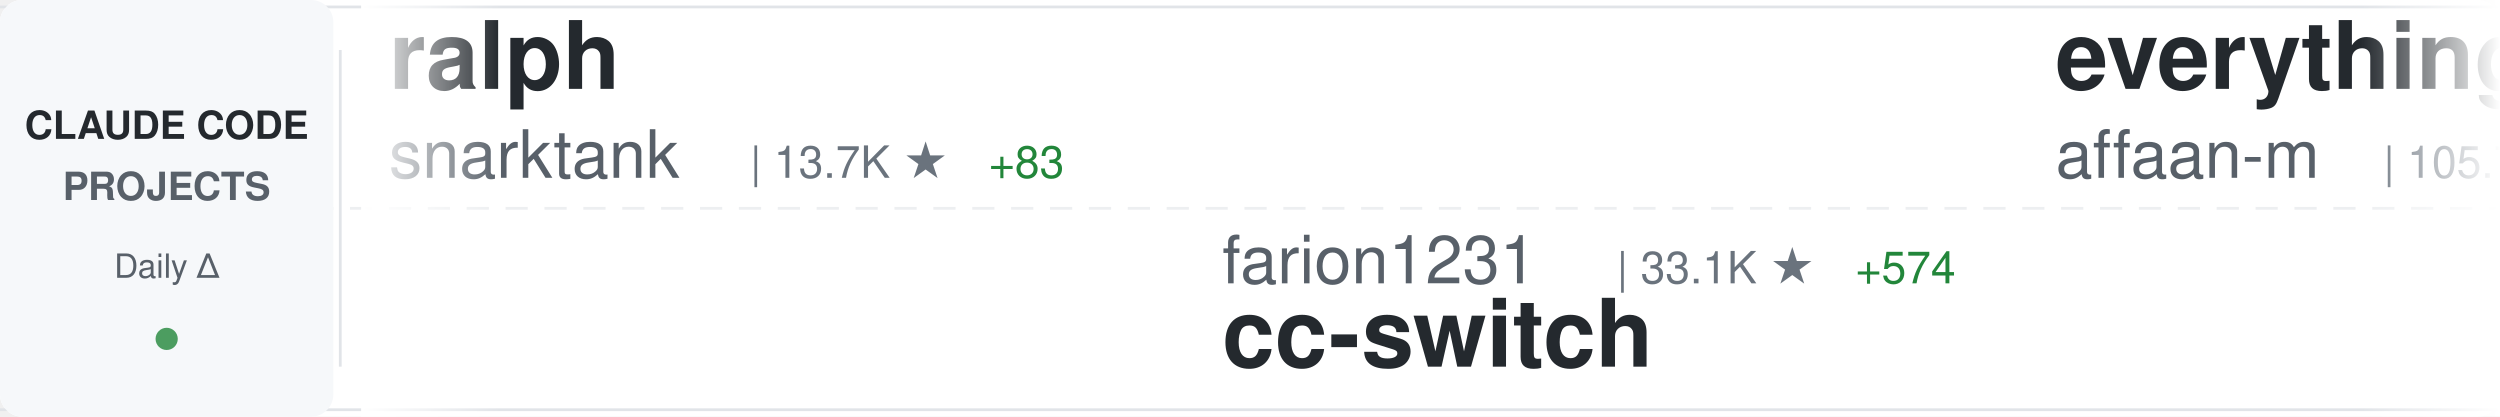
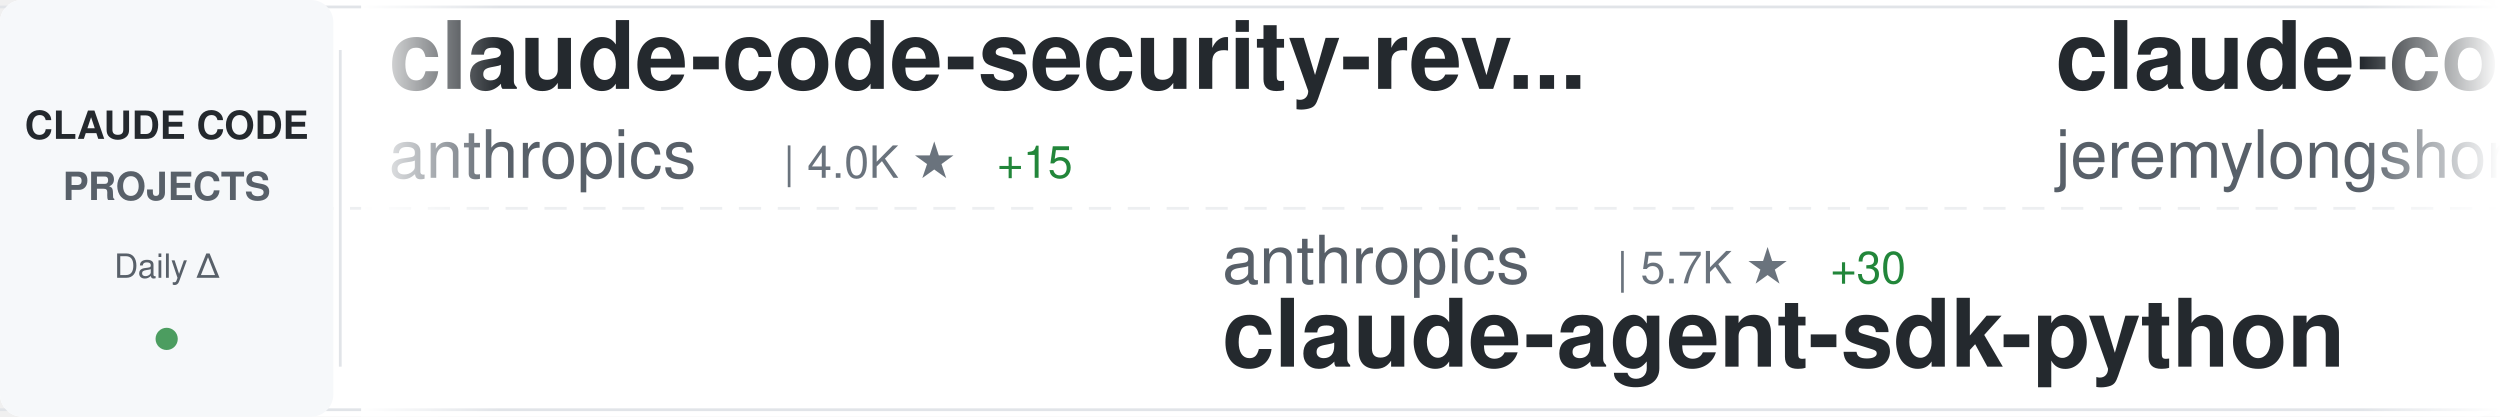
<svg xmlns="http://www.w3.org/2000/svg" width="900" height="150">
  <defs>
    <linearGradient id="awesomeLeftFade" x1="0%" y1="0%" x2="100%" y2="0%">
      <stop offset="0%" style="stop-color:#ffffff;stop-opacity:1" />
      <stop offset="100%" style="stop-color:#ffffff;stop-opacity:0" />
    </linearGradient>
    <linearGradient id="awesomeRightFade" x1="0%" y1="0%" x2="100%" y2="0%">
      <stop offset="0%" style="stop-color:#ffffff;stop-opacity:0" />
      <stop offset="100%" style="stop-color:#ffffff;stop-opacity:1" />
    </linearGradient>
  </defs>
  <rect width="900" height="150" fill="#ffffff" rx="8" />
  <rect x="0" y="2" width="900" height="1" fill="#e1e4e8" />
  <rect x="0" y="147" width="900" height="1" fill="#e1e4e8" />
  <line x1="0" y1="75" x2="900" y2="75" stroke="#e1e4e8" stroke-width="1" stroke-dasharray="8 6" opacity="0.6" />
  <rect x="0" y="0" width="120" height="150" fill="#f6f8fa" rx="8" />
  <text x="60" y="50" font-family="-apple-system, BlinkMacSystemFont, 'Segoe UI', Helvetica, Arial, sans-serif" font-size="14" font-weight="600" fill="#24292e" text-anchor="middle">CLAUDE CODE</text>
  <text x="60" y="72" font-family="-apple-system, BlinkMacSystemFont, 'Segoe UI', Helvetica, Arial, sans-serif" font-size="14" font-weight="600" fill="#586069" text-anchor="middle">PROJECTS</text>
  <text x="60" y="100" font-family="-apple-system, BlinkMacSystemFont, 'Segoe UI', Helvetica, Arial, sans-serif" font-size="12" font-weight="500" fill="#586069" text-anchor="middle">Daily Δ</text>
  <circle cx="60" cy="122" r="4" fill="#22863a" opacity="0.8" />
  <rect x="122" y="18" width="1" height="114" fill="#e1e4e8" />
  <clipPath id="awesomeTickerClip">
    <rect x="130" y="0" width="770" height="150" />
  </clipPath>
  <g clip-path="url(#awesomeTickerClip)">
    <g id="awesomeTickerItems">
      <animateTransform attributeName="transform" attributeType="XML" type="translate" from="0 0" to="-3000 0" dur="54s" repeatCount="indefinite" />
      <g transform="translate(0, 0)">
-         <text x="140" y="32" font-family="-apple-system, BlinkMacSystemFont, 'Segoe UI', Helvetica, Arial, sans-serif" font-size="34" font-weight="600" fill="#24292e">ralph</text>
-         <text x="140" y="64" font-family="-apple-system, BlinkMacSystemFont, 'Segoe UI', Helvetica, Arial, sans-serif" font-size="24" font-weight="400" fill="#586069">snarktank</text>
-         <text x="270" y="64" font-family="-apple-system, BlinkMacSystemFont, 'Segoe UI', Helvetica, Arial, sans-serif" font-size="16" font-weight="500" fill="#6a737d">| 13.7K ★</text>
-         <text x="356" y="64" font-family="-apple-system, BlinkMacSystemFont, 'Segoe UI', Helvetica, Arial, sans-serif" font-size="16" font-weight="500" fill="#22863a"> +83</text>
+         <text x="140" y="32" font-family="-apple-system, BlinkMacSystemFont, 'Segoe UI', Helvetica, Arial, sans-serif" font-size="34" font-weight="600" fill="#24292e">claude-code-security-rev...</text>
+         <text x="140" y="64" font-family="-apple-system, BlinkMacSystemFont, 'Segoe UI', Helvetica, Arial, sans-serif" font-size="24" font-weight="400" fill="#586069">anthropics</text>
+         <text x="282" y="64" font-family="-apple-system, BlinkMacSystemFont, 'Segoe UI', Helvetica, Arial, sans-serif" font-size="16" font-weight="500" fill="#6a737d">| 4.0K ★</text>
+         <text x="359" y="64" font-family="-apple-system, BlinkMacSystemFont, 'Segoe UI', Helvetica, Arial, sans-serif" font-size="16" font-weight="500" fill="#22863a"> +15</text>
      </g>
      <g transform="translate(300, 0)">
-         <text x="140" y="102" font-family="-apple-system, BlinkMacSystemFont, 'Segoe UI', Helvetica, Arial, sans-serif" font-size="24" font-weight="400" fill="#586069">farion1231</text>
-         <text x="282" y="102" font-family="-apple-system, BlinkMacSystemFont, 'Segoe UI', Helvetica, Arial, sans-serif" font-size="16" font-weight="500" fill="#6a737d">| 33.1K ★</text>
-         <text x="368" y="102" font-family="-apple-system, BlinkMacSystemFont, 'Segoe UI', Helvetica, Arial, sans-serif" font-size="16" font-weight="500" fill="#22863a"> +574</text>
-         <text x="140" y="132" font-family="-apple-system, BlinkMacSystemFont, 'Segoe UI', Helvetica, Arial, sans-serif" font-size="34" font-weight="600" fill="#24292e">cc-switch</text>
+         <text x="140" y="102" font-family="-apple-system, BlinkMacSystemFont, 'Segoe UI', Helvetica, Arial, sans-serif" font-size="24" font-weight="400" fill="#586069">anthropics</text>
+         <text x="282" y="102" font-family="-apple-system, BlinkMacSystemFont, 'Segoe UI', Helvetica, Arial, sans-serif" font-size="16" font-weight="500" fill="#6a737d">| 5.7K ★</text>
+         <text x="359" y="102" font-family="-apple-system, BlinkMacSystemFont, 'Segoe UI', Helvetica, Arial, sans-serif" font-size="16" font-weight="500" fill="#22863a"> +30</text>
+         <text x="140" y="132" font-family="-apple-system, BlinkMacSystemFont, 'Segoe UI', Helvetica, Arial, sans-serif" font-size="34" font-weight="600" fill="#24292e">claude-agent-sdk-python</text>
      </g>
      <g transform="translate(600, 0)">
-         <text x="140" y="32" font-family="-apple-system, BlinkMacSystemFont, 'Segoe UI', Helvetica, Arial, sans-serif" font-size="34" font-weight="600" fill="#24292e">everything-claude-code</text>
-         <text x="140" y="64" font-family="-apple-system, BlinkMacSystemFont, 'Segoe UI', Helvetica, Arial, sans-serif" font-size="24" font-weight="400" fill="#586069">affaan-m</text>
-         <text x="258" y="64" font-family="-apple-system, BlinkMacSystemFont, 'Segoe UI', Helvetica, Arial, sans-serif" font-size="16" font-weight="500" fill="#6a737d">| 105.7K ★</text>
-         <text x="353" y="64" font-family="-apple-system, BlinkMacSystemFont, 'Segoe UI', Helvetica, Arial, sans-serif" font-size="16" font-weight="500" fill="#22863a"> +3.0K</text>
-       </g>
-       <g transform="translate(900, 0)">
-         <text x="140" y="102" font-family="-apple-system, BlinkMacSystemFont, 'Segoe UI', Helvetica, Arial, sans-serif" font-size="24" font-weight="400" fill="#586069">disler</text>
-         <text x="234" y="102" font-family="-apple-system, BlinkMacSystemFont, 'Segoe UI', Helvetica, Arial, sans-serif" font-size="16" font-weight="500" fill="#6a737d">| 1.3K ★</text>
-         <text x="311" y="102" font-family="-apple-system, BlinkMacSystemFont, 'Segoe UI', Helvetica, Arial, sans-serif" font-size="16" font-weight="500" fill="#22863a"> +3</text>
-         <text x="140" y="132" font-family="-apple-system, BlinkMacSystemFont, 'Segoe UI', Helvetica, Arial, sans-serif" font-size="34" font-weight="600" fill="#24292e">claude-code-hooks-multi-...</text>
-       </g>
-       <g transform="translate(1200, 0)">
-         <text x="140" y="32" font-family="-apple-system, BlinkMacSystemFont, 'Segoe UI', Helvetica, Arial, sans-serif" font-size="34" font-weight="600" fill="#24292e">sc-claude-code-files</text>
-         <text x="140" y="64" font-family="-apple-system, BlinkMacSystemFont, 'Segoe UI', Helvetica, Arial, sans-serif" font-size="24" font-weight="400" fill="#586069">https-deeplearning-ai</text>
-         <text x="414" y="64" font-family="-apple-system, BlinkMacSystemFont, 'Segoe UI', Helvetica, Arial, sans-serif" font-size="16" font-weight="500" fill="#6a737d">| 463 ★</text>
-         <text x="482" y="64" font-family="-apple-system, BlinkMacSystemFont, 'Segoe UI', Helvetica, Arial, sans-serif" font-size="16" font-weight="500" fill="#22863a"> +1</text>
-       </g>
-       <g transform="translate(1500, 0)">
-         <text x="140" y="102" font-family="-apple-system, BlinkMacSystemFont, 'Segoe UI', Helvetica, Arial, sans-serif" font-size="24" font-weight="400" fill="#586069">winfunc</text>
-         <text x="246" y="102" font-family="-apple-system, BlinkMacSystemFont, 'Segoe UI', Helvetica, Arial, sans-serif" font-size="16" font-weight="500" fill="#6a737d">| 21.1K ★</text>
-         <text x="332" y="102" font-family="-apple-system, BlinkMacSystemFont, 'Segoe UI', Helvetica, Arial, sans-serif" font-size="16" font-weight="500" fill="#22863a"> +15</text>
-         <text x="140" y="132" font-family="-apple-system, BlinkMacSystemFont, 'Segoe UI', Helvetica, Arial, sans-serif" font-size="34" font-weight="600" fill="#24292e">opcode</text>
-       </g>
-       <g transform="translate(1800, 0)">
        <text x="140" y="32" font-family="-apple-system, BlinkMacSystemFont, 'Segoe UI', Helvetica, Arial, sans-serif" font-size="34" font-weight="600" fill="#24292e">claude-code-plugins-plus...</text>
        <text x="140" y="64" font-family="-apple-system, BlinkMacSystemFont, 'Segoe UI', Helvetica, Arial, sans-serif" font-size="24" font-weight="400" fill="#586069">jeremylongshore</text>
        <text x="342" y="64" font-family="-apple-system, BlinkMacSystemFont, 'Segoe UI', Helvetica, Arial, sans-serif" font-size="16" font-weight="500" fill="#6a737d">| 1.7K ★</text>
-         <text x="419" y="64" font-family="-apple-system, BlinkMacSystemFont, 'Segoe UI', Helvetica, Arial, sans-serif" font-size="16" font-weight="500" fill="#22863a"> +9</text>
+         <text x="419" y="64" font-family="-apple-system, BlinkMacSystemFont, 'Segoe UI', Helvetica, Arial, sans-serif" font-size="16" font-weight="500" fill="#22863a"> +4</text>
+       </g>
+       <g transform="translate(900, 0)">
+         <text x="140" y="102" font-family="-apple-system, BlinkMacSystemFont, 'Segoe UI', Helvetica, Arial, sans-serif" font-size="24" font-weight="400" fill="#586069">ComposioHQ</text>
+         <text x="282" y="102" font-family="-apple-system, BlinkMacSystemFont, 'Segoe UI', Helvetica, Arial, sans-serif" font-size="16" font-weight="500" fill="#6a737d">| 47.7K ★</text>
+         <text x="368" y="102" font-family="-apple-system, BlinkMacSystemFont, 'Segoe UI', Helvetica, Arial, sans-serif" font-size="16" font-weight="500" fill="#22863a"> +331</text>
+         <text x="140" y="132" font-family="-apple-system, BlinkMacSystemFont, 'Segoe UI', Helvetica, Arial, sans-serif" font-size="34" font-weight="600" fill="#24292e">awesome-claude-skills</text>
+       </g>
+       <g transform="translate(1200, 0)">
+         <text x="140" y="32" font-family="-apple-system, BlinkMacSystemFont, 'Segoe UI', Helvetica, Arial, sans-serif" font-size="34" font-weight="600" fill="#24292e">claude-code-action</text>
+         <text x="140" y="64" font-family="-apple-system, BlinkMacSystemFont, 'Segoe UI', Helvetica, Arial, sans-serif" font-size="24" font-weight="400" fill="#586069">anthropics</text>
+         <text x="282" y="64" font-family="-apple-system, BlinkMacSystemFont, 'Segoe UI', Helvetica, Arial, sans-serif" font-size="16" font-weight="500" fill="#6a737d">| 6.6K ★</text>
+         <text x="359" y="64" font-family="-apple-system, BlinkMacSystemFont, 'Segoe UI', Helvetica, Arial, sans-serif" font-size="16" font-weight="500" fill="#22863a"> +56</text>
+       </g>
+       <g transform="translate(1500, 0)">
+         <text x="140" y="102" font-family="-apple-system, BlinkMacSystemFont, 'Segoe UI', Helvetica, Arial, sans-serif" font-size="24" font-weight="400" fill="#586069">trailofbits</text>
+         <text x="294" y="102" font-family="-apple-system, BlinkMacSystemFont, 'Segoe UI', Helvetica, Arial, sans-serif" font-size="16" font-weight="500" fill="#6a737d">| 1.7K ★</text>
+         <text x="371" y="102" font-family="-apple-system, BlinkMacSystemFont, 'Segoe UI', Helvetica, Arial, sans-serif" font-size="16" font-weight="500" fill="#22863a"> +7</text>
+         <text x="140" y="132" font-family="-apple-system, BlinkMacSystemFont, 'Segoe UI', Helvetica, Arial, sans-serif" font-size="34" font-weight="600" fill="#24292e">claude-code-config</text>
+       </g>
+       <g transform="translate(1800, 0)">
+         <text x="140" y="32" font-family="-apple-system, BlinkMacSystemFont, 'Segoe UI', Helvetica, Arial, sans-serif" font-size="34" font-weight="600" fill="#24292e">claude-code-workflows</text>
+         <text x="140" y="64" font-family="-apple-system, BlinkMacSystemFont, 'Segoe UI', Helvetica, Arial, sans-serif" font-size="24" font-weight="400" fill="#586069">OneRedOak</text>
+         <text x="270" y="64" font-family="-apple-system, BlinkMacSystemFont, 'Segoe UI', Helvetica, Arial, sans-serif" font-size="16" font-weight="500" fill="#6a737d">| 3.7K ★</text>
+         <text x="347" y="64" font-family="-apple-system, BlinkMacSystemFont, 'Segoe UI', Helvetica, Arial, sans-serif" font-size="16" font-weight="500" fill="#22863a"> +1</text>
      </g>
      <g transform="translate(2100, 0)">
-         <text x="140" y="102" font-family="-apple-system, BlinkMacSystemFont, 'Segoe UI', Helvetica, Arial, sans-serif" font-size="24" font-weight="400" fill="#586069">router-for-me</text>
-         <text x="318" y="102" font-family="-apple-system, BlinkMacSystemFont, 'Segoe UI', Helvetica, Arial, sans-serif" font-size="16" font-weight="500" fill="#6a737d">| 19.9K ★</text>
-         <text x="404" y="102" font-family="-apple-system, BlinkMacSystemFont, 'Segoe UI', Helvetica, Arial, sans-serif" font-size="16" font-weight="500" fill="#22863a"> +345</text>
-         <text x="140" y="132" font-family="-apple-system, BlinkMacSystemFont, 'Segoe UI', Helvetica, Arial, sans-serif" font-size="34" font-weight="600" fill="#24292e">CLIProxyAPI</text>
+         <text x="140" y="102" font-family="-apple-system, BlinkMacSystemFont, 'Segoe UI', Helvetica, Arial, sans-serif" font-size="24" font-weight="400" fill="#586069">d-kimuson</text>
+         <text x="270" y="102" font-family="-apple-system, BlinkMacSystemFont, 'Segoe UI', Helvetica, Arial, sans-serif" font-size="16" font-weight="500" fill="#6a737d">| 1.0K ★</text>
+         <text x="347" y="102" font-family="-apple-system, BlinkMacSystemFont, 'Segoe UI', Helvetica, Arial, sans-serif" font-size="16" font-weight="500" fill="#22863a"> +3</text>
+         <text x="140" y="132" font-family="-apple-system, BlinkMacSystemFont, 'Segoe UI', Helvetica, Arial, sans-serif" font-size="34" font-weight="600" fill="#24292e">claude-code-viewer</text>
      </g>
      <g transform="translate(2400, 0)">
-         <text x="140" y="32" font-family="-apple-system, BlinkMacSystemFont, 'Segoe UI', Helvetica, Arial, sans-serif" font-size="34" font-weight="600" fill="#24292e">claude-code-hooks-master...</text>
-         <text x="140" y="64" font-family="-apple-system, BlinkMacSystemFont, 'Segoe UI', Helvetica, Arial, sans-serif" font-size="24" font-weight="400" fill="#586069">disler</text>
-         <text x="234" y="64" font-family="-apple-system, BlinkMacSystemFont, 'Segoe UI', Helvetica, Arial, sans-serif" font-size="16" font-weight="500" fill="#6a737d">| 3.4K ★</text>
-         <text x="311" y="64" font-family="-apple-system, BlinkMacSystemFont, 'Segoe UI', Helvetica, Arial, sans-serif" font-size="16" font-weight="500" fill="#22863a"> +8</text>
+         <text x="140" y="32" font-family="-apple-system, BlinkMacSystemFont, 'Segoe UI', Helvetica, Arial, sans-serif" font-size="34" font-weight="600" fill="#24292e">claude-agent-sdk-demos</text>
+         <text x="140" y="64" font-family="-apple-system, BlinkMacSystemFont, 'Segoe UI', Helvetica, Arial, sans-serif" font-size="24" font-weight="400" fill="#586069">anthropics</text>
+         <text x="282" y="64" font-family="-apple-system, BlinkMacSystemFont, 'Segoe UI', Helvetica, Arial, sans-serif" font-size="16" font-weight="500" fill="#6a737d">| 1.8K ★</text>
+         <text x="359" y="64" font-family="-apple-system, BlinkMacSystemFont, 'Segoe UI', Helvetica, Arial, sans-serif" font-size="16" font-weight="500" fill="#22863a"> +11</text>
      </g>
      <g transform="translate(2700, 0)">
-         <text x="140" y="102" font-family="-apple-system, BlinkMacSystemFont, 'Segoe UI', Helvetica, Arial, sans-serif" font-size="24" font-weight="400" fill="#586069">Pimzino</text>
-         <text x="246" y="102" font-family="-apple-system, BlinkMacSystemFont, 'Segoe UI', Helvetica, Arial, sans-serif" font-size="16" font-weight="500" fill="#6a737d">| 3.6K ★</text>
-         <text x="323" y="102" font-family="-apple-system, BlinkMacSystemFont, 'Segoe UI', Helvetica, Arial, sans-serif" font-size="16" font-weight="500" fill="#22863a"> +5</text>
-         <text x="140" y="132" font-family="-apple-system, BlinkMacSystemFont, 'Segoe UI', Helvetica, Arial, sans-serif" font-size="34" font-weight="600" fill="#24292e">claude-code-spec-workflo...</text>
+         <text x="140" y="102" font-family="-apple-system, BlinkMacSystemFont, 'Segoe UI', Helvetica, Arial, sans-serif" font-size="24" font-weight="400" fill="#586069">MadAppGang</text>
+         <text x="282" y="102" font-family="-apple-system, BlinkMacSystemFont, 'Segoe UI', Helvetica, Arial, sans-serif" font-size="16" font-weight="500" fill="#6a737d">| 246 ★</text>
+         <text x="140" y="132" font-family="-apple-system, BlinkMacSystemFont, 'Segoe UI', Helvetica, Arial, sans-serif" font-size="34" font-weight="600" fill="#24292e">claude-code</text>
      </g>
      <g transform="translate(3000, 0)">
-         <text x="140" y="32" font-family="-apple-system, BlinkMacSystemFont, 'Segoe UI', Helvetica, Arial, sans-serif" font-size="34" font-weight="600" fill="#24292e">ralph</text>
-         <text x="140" y="64" font-family="-apple-system, BlinkMacSystemFont, 'Segoe UI', Helvetica, Arial, sans-serif" font-size="24" font-weight="400" fill="#586069">snarktank</text>
-         <text x="270" y="64" font-family="-apple-system, BlinkMacSystemFont, 'Segoe UI', Helvetica, Arial, sans-serif" font-size="16" font-weight="500" fill="#6a737d">| 13.7K ★</text>
-         <text x="356" y="64" font-family="-apple-system, BlinkMacSystemFont, 'Segoe UI', Helvetica, Arial, sans-serif" font-size="16" font-weight="500" fill="#22863a"> +83</text>
+         <text x="140" y="32" font-family="-apple-system, BlinkMacSystemFont, 'Segoe UI', Helvetica, Arial, sans-serif" font-size="34" font-weight="600" fill="#24292e">claude-code-security-rev...</text>
+         <text x="140" y="64" font-family="-apple-system, BlinkMacSystemFont, 'Segoe UI', Helvetica, Arial, sans-serif" font-size="24" font-weight="400" fill="#586069">anthropics</text>
+         <text x="282" y="64" font-family="-apple-system, BlinkMacSystemFont, 'Segoe UI', Helvetica, Arial, sans-serif" font-size="16" font-weight="500" fill="#6a737d">| 4.0K ★</text>
+         <text x="359" y="64" font-family="-apple-system, BlinkMacSystemFont, 'Segoe UI', Helvetica, Arial, sans-serif" font-size="16" font-weight="500" fill="#22863a"> +15</text>
      </g>
      <g transform="translate(3300, 0)">
-         <text x="140" y="102" font-family="-apple-system, BlinkMacSystemFont, 'Segoe UI', Helvetica, Arial, sans-serif" font-size="24" font-weight="400" fill="#586069">farion1231</text>
-         <text x="282" y="102" font-family="-apple-system, BlinkMacSystemFont, 'Segoe UI', Helvetica, Arial, sans-serif" font-size="16" font-weight="500" fill="#6a737d">| 33.1K ★</text>
-         <text x="368" y="102" font-family="-apple-system, BlinkMacSystemFont, 'Segoe UI', Helvetica, Arial, sans-serif" font-size="16" font-weight="500" fill="#22863a"> +574</text>
-         <text x="140" y="132" font-family="-apple-system, BlinkMacSystemFont, 'Segoe UI', Helvetica, Arial, sans-serif" font-size="34" font-weight="600" fill="#24292e">cc-switch</text>
+         <text x="140" y="102" font-family="-apple-system, BlinkMacSystemFont, 'Segoe UI', Helvetica, Arial, sans-serif" font-size="24" font-weight="400" fill="#586069">anthropics</text>
+         <text x="282" y="102" font-family="-apple-system, BlinkMacSystemFont, 'Segoe UI', Helvetica, Arial, sans-serif" font-size="16" font-weight="500" fill="#6a737d">| 5.7K ★</text>
+         <text x="359" y="102" font-family="-apple-system, BlinkMacSystemFont, 'Segoe UI', Helvetica, Arial, sans-serif" font-size="16" font-weight="500" fill="#22863a"> +30</text>
+         <text x="140" y="132" font-family="-apple-system, BlinkMacSystemFont, 'Segoe UI', Helvetica, Arial, sans-serif" font-size="34" font-weight="600" fill="#24292e">claude-agent-sdk-python</text>
      </g>
      <g transform="translate(3600, 0)">
-         <text x="140" y="32" font-family="-apple-system, BlinkMacSystemFont, 'Segoe UI', Helvetica, Arial, sans-serif" font-size="34" font-weight="600" fill="#24292e">everything-claude-code</text>
-         <text x="140" y="64" font-family="-apple-system, BlinkMacSystemFont, 'Segoe UI', Helvetica, Arial, sans-serif" font-size="24" font-weight="400" fill="#586069">affaan-m</text>
-         <text x="258" y="64" font-family="-apple-system, BlinkMacSystemFont, 'Segoe UI', Helvetica, Arial, sans-serif" font-size="16" font-weight="500" fill="#6a737d">| 105.7K ★</text>
-         <text x="353" y="64" font-family="-apple-system, BlinkMacSystemFont, 'Segoe UI', Helvetica, Arial, sans-serif" font-size="16" font-weight="500" fill="#22863a"> +3.0K</text>
+         <text x="140" y="32" font-family="-apple-system, BlinkMacSystemFont, 'Segoe UI', Helvetica, Arial, sans-serif" font-size="34" font-weight="600" fill="#24292e">claude-code-plugins-plus...</text>
+         <text x="140" y="64" font-family="-apple-system, BlinkMacSystemFont, 'Segoe UI', Helvetica, Arial, sans-serif" font-size="24" font-weight="400" fill="#586069">jeremylongshore</text>
+         <text x="342" y="64" font-family="-apple-system, BlinkMacSystemFont, 'Segoe UI', Helvetica, Arial, sans-serif" font-size="16" font-weight="500" fill="#6a737d">| 1.7K ★</text>
+         <text x="419" y="64" font-family="-apple-system, BlinkMacSystemFont, 'Segoe UI', Helvetica, Arial, sans-serif" font-size="16" font-weight="500" fill="#22863a"> +4</text>
      </g>
      <g transform="translate(3900, 0)">
-         <text x="140" y="102" font-family="-apple-system, BlinkMacSystemFont, 'Segoe UI', Helvetica, Arial, sans-serif" font-size="24" font-weight="400" fill="#586069">disler</text>
-         <text x="234" y="102" font-family="-apple-system, BlinkMacSystemFont, 'Segoe UI', Helvetica, Arial, sans-serif" font-size="16" font-weight="500" fill="#6a737d">| 1.3K ★</text>
-         <text x="311" y="102" font-family="-apple-system, BlinkMacSystemFont, 'Segoe UI', Helvetica, Arial, sans-serif" font-size="16" font-weight="500" fill="#22863a"> +3</text>
-         <text x="140" y="132" font-family="-apple-system, BlinkMacSystemFont, 'Segoe UI', Helvetica, Arial, sans-serif" font-size="34" font-weight="600" fill="#24292e">claude-code-hooks-multi-...</text>
+         <text x="140" y="102" font-family="-apple-system, BlinkMacSystemFont, 'Segoe UI', Helvetica, Arial, sans-serif" font-size="24" font-weight="400" fill="#586069">ComposioHQ</text>
+         <text x="282" y="102" font-family="-apple-system, BlinkMacSystemFont, 'Segoe UI', Helvetica, Arial, sans-serif" font-size="16" font-weight="500" fill="#6a737d">| 47.7K ★</text>
+         <text x="368" y="102" font-family="-apple-system, BlinkMacSystemFont, 'Segoe UI', Helvetica, Arial, sans-serif" font-size="16" font-weight="500" fill="#22863a"> +331</text>
+         <text x="140" y="132" font-family="-apple-system, BlinkMacSystemFont, 'Segoe UI', Helvetica, Arial, sans-serif" font-size="34" font-weight="600" fill="#24292e">awesome-claude-skills</text>
      </g>
    </g>
  </g>
  <rect x="130" y="0" width="50" height="150" fill="url(#awesomeLeftFade)" />
  <rect x="850" y="0" width="50" height="150" fill="url(#awesomeRightFade)" />
</svg>
